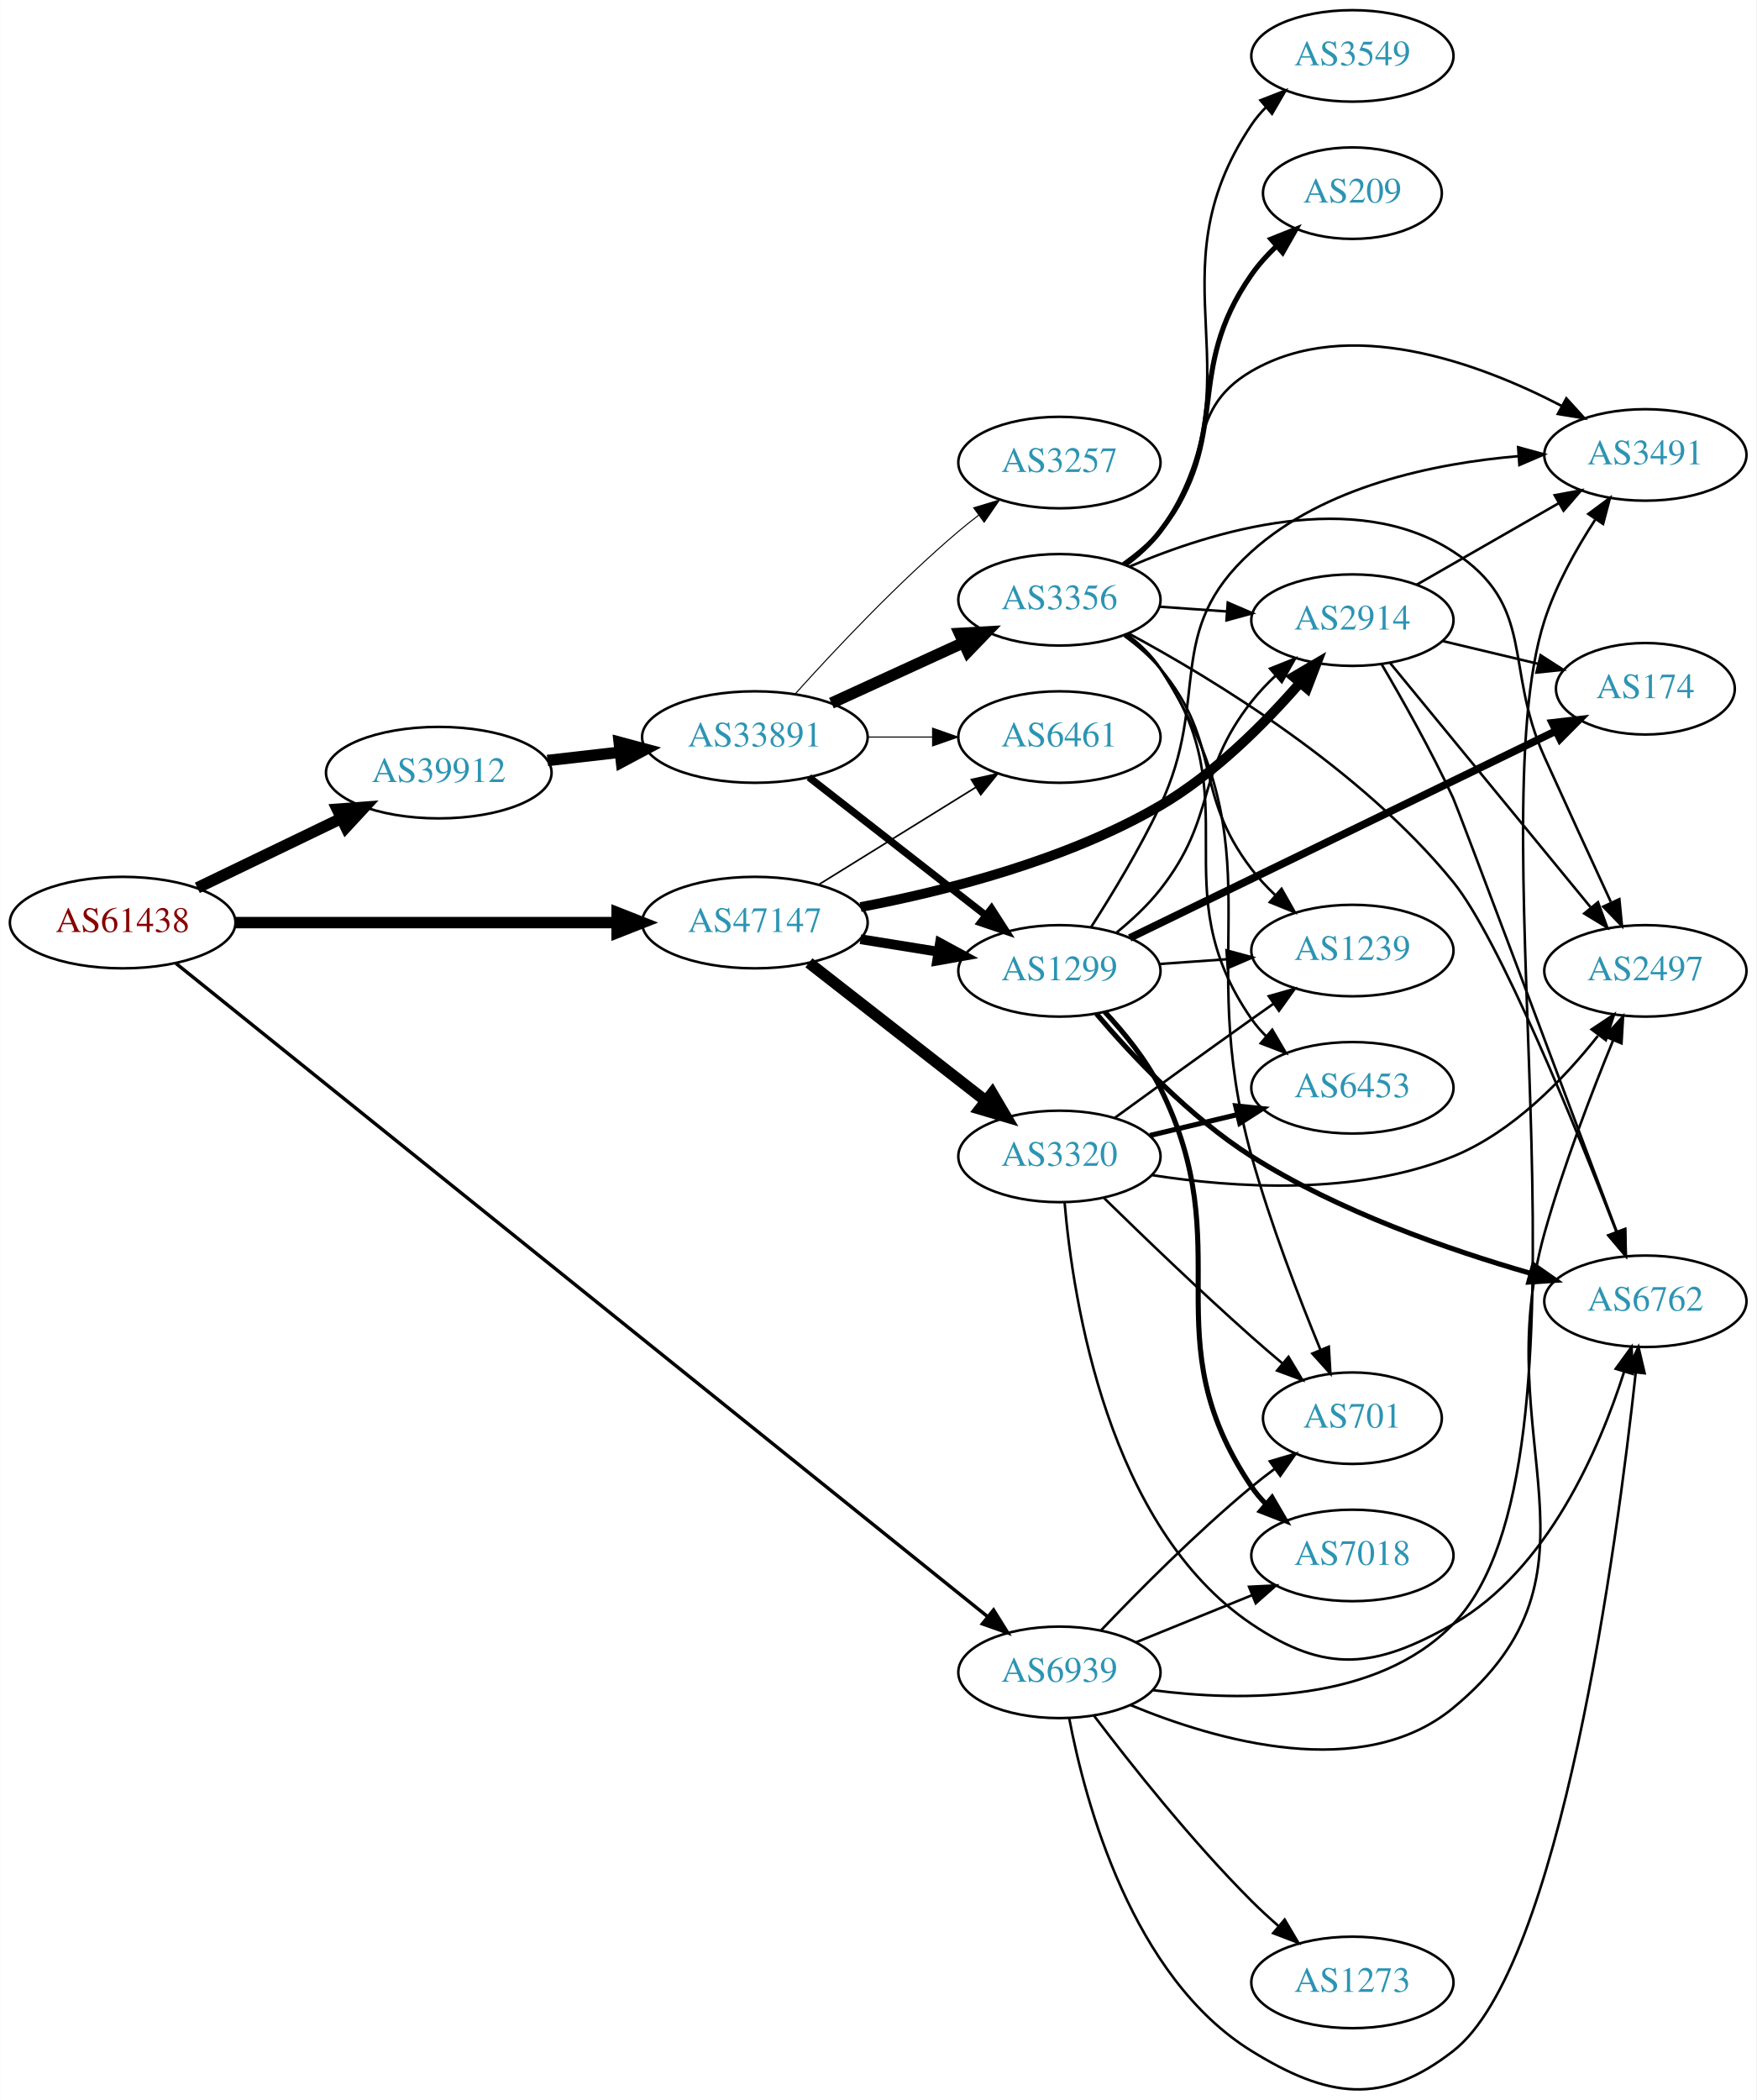
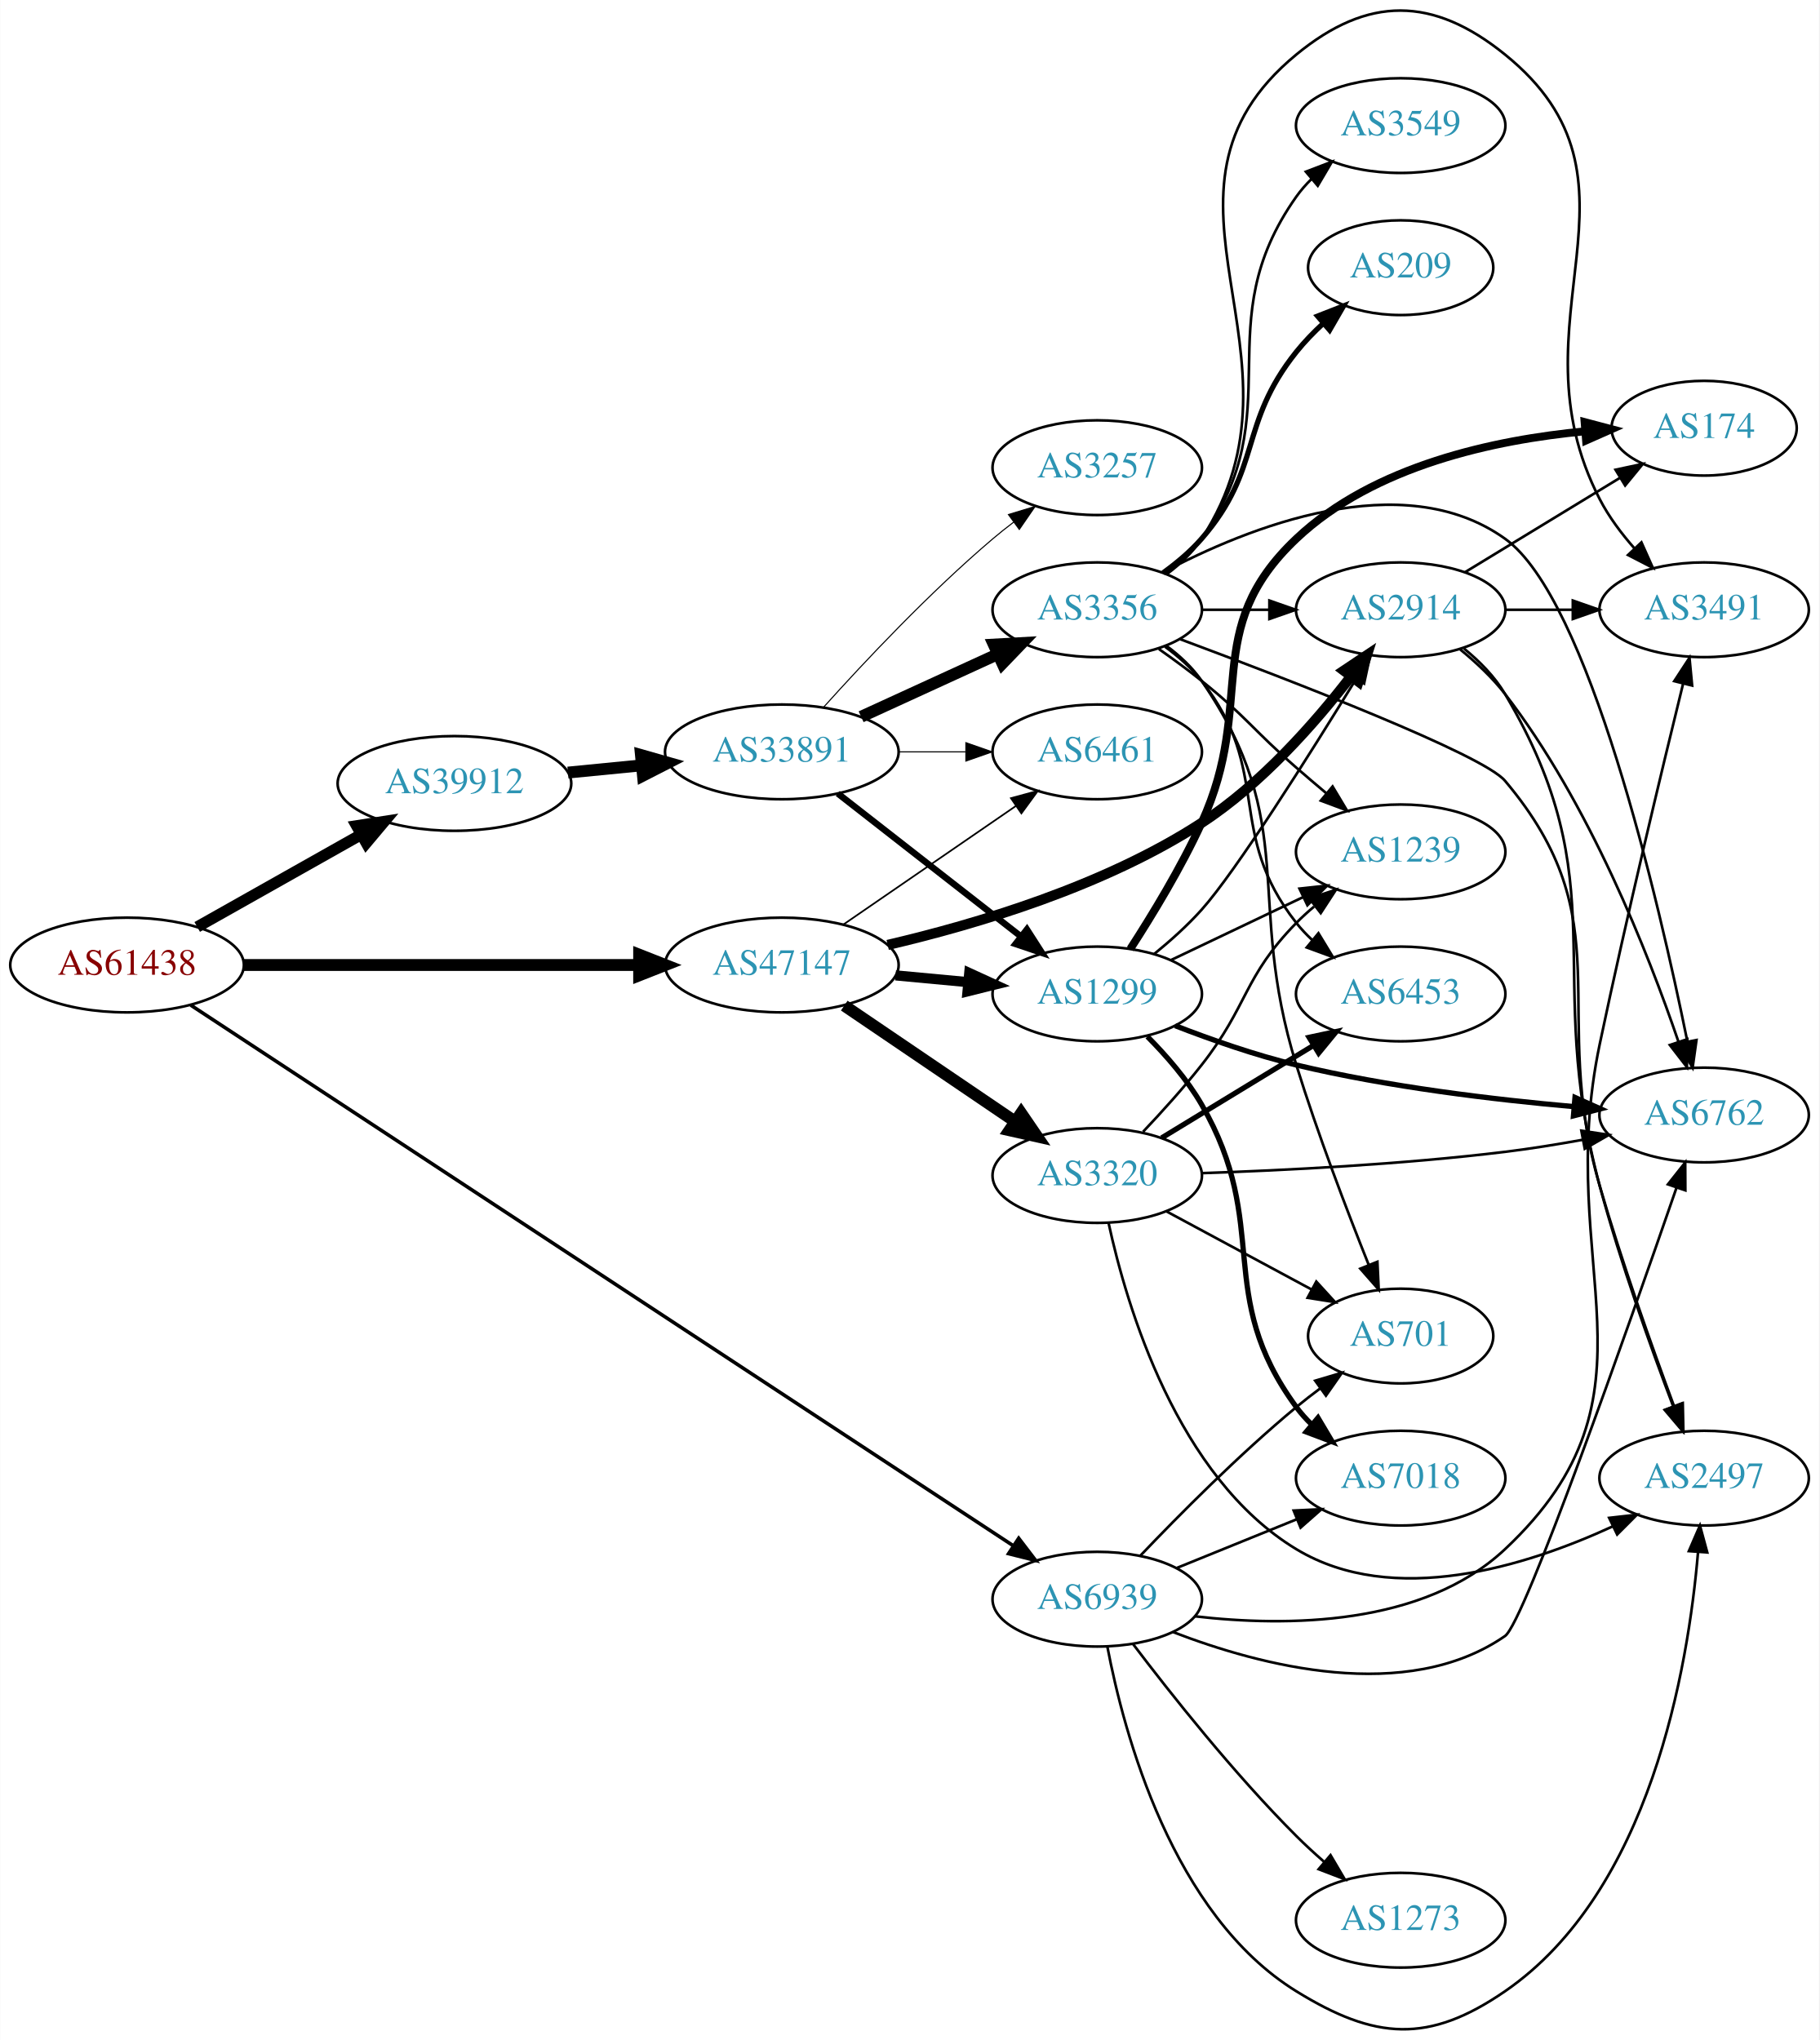
- <svg xmlns="http://www.w3.org/2000/svg" xmlns:xlink="http://www.w3.org/1999/xlink" width="691pt" height="826pt" viewBox="0.00 0.00 691.06 826.26">
-   <g id="graph0" class="graph" transform="scale(1 1) rotate(0) translate(4 822.257)">
-     <polygon fill="white" stroke="none" points="-4,4 -4,-822.257 687.055,-822.257 687.055,4 -4,4" />
+ <svg xmlns="http://www.w3.org/2000/svg" xmlns:xlink="http://www.w3.org/1999/xlink" width="691pt" height="775pt" viewBox="0.00 0.00 691.06 775.25">
+   <g id="graph0" class="graph" transform="scale(1 1) rotate(0) translate(4 771.253)">
+     <polygon fill="white" stroke="none" points="-4,4 -4,-771.253 687.055,-771.253 687.055,4 -4,4" />
    <g id="node1" class="node">
      <g id="a_node1">
        <a xlink:href="/asn/61438" xlink:title="AS61438 ~ ip-it consult GmbH [AT]">
-           <ellipse fill="#ffffff" stroke="black" cx="44.196" cy="-459.257" rx="44.393" ry="18" />
-           <text text-anchor="middle" x="44.196" y="-455.557" font-family="Times,serif" font-size="14.00" fill="#880000">AS61438</text>
+           <ellipse fill="#ffffff" stroke="black" cx="44.196" cy="-404.525" rx="44.393" ry="18" />
+           <text text-anchor="middle" x="44.196" y="-400.825" font-family="Times,serif" font-size="14.00" fill="#880000">AS61438</text>
        </a>
      </g>
    </g>
    <g id="node2" class="node">
      <g id="a_node2">
        <a xlink:href="/asn/39912" xlink:title="AS39912 ~ oja.at GmbH [AT]">
-           <ellipse fill="#ffffff" stroke="black" cx="168.588" cy="-518.257" rx="44.393" ry="18" />
-           <text text-anchor="middle" x="168.588" y="-514.557" font-family="Times,serif" font-size="14.00" fill="#2c94b3">AS39912</text>
+           <ellipse fill="#ffffff" stroke="black" cx="168.588" cy="-473.525" rx="44.393" ry="18" />
+           <text text-anchor="middle" x="168.588" y="-469.825" font-family="Times,serif" font-size="14.00" fill="#2c94b3">AS39912</text>
        </a>
      </g>
    </g>
    <g id="edge1" class="edge">
-       <path fill="none" stroke="black" stroke-width="4.5" d="M73.583,-472.941C90.421,-481.058 111.963,-491.443 130.177,-500.223" />
-       <polygon fill="black" stroke="black" stroke-width="4.5" points="128.637,-503.852 139.355,-504.647 132.057,-496.758 128.637,-503.852" />
+       <path fill="none" stroke="black" stroke-width="4.275" d="M70.853,-418.99C88.968,-429.202 113.44,-442.998 133.237,-454.159" />
+       <polygon fill="black" stroke="black" stroke-width="4.275" points="131.417,-457.427 141.965,-459.079 135.091,-450.91 131.417,-457.427" />
    </g>
    <g id="node3" class="node">
      <g id="a_node3">
        <a xlink:href="/asn/47147" xlink:title="AS47147 ~ ANEXIA Internetdienstleistungs GmbH [AT]">
-           <ellipse fill="#ffffff" stroke="black" cx="292.98" cy="-459.257" rx="44.393" ry="18" />
-           <text text-anchor="middle" x="292.98" y="-455.557" font-family="Times,serif" font-size="14.00" fill="#2c94b3">AS47147</text>
+           <ellipse fill="#ffffff" stroke="black" cx="292.98" cy="-404.525" rx="44.393" ry="18" />
+           <text text-anchor="middle" x="292.98" y="-400.825" font-family="Times,serif" font-size="14.00" fill="#2c94b3">AS47147</text>
        </a>
      </g>
    </g>
    <g id="edge2" class="edge">
-       <path fill="none" stroke="black" stroke-width="4.5" d="M88.465,-459.257C130.273,-459.257 193.702,-459.257 238.62,-459.257" />
-       <polygon fill="black" stroke="black" stroke-width="4.5" points="238.761,-463.195 248.761,-459.257 238.761,-455.32 238.761,-463.195" />
+       <path fill="none" stroke="black" stroke-width="4.5" d="M88.465,-404.525C130.273,-404.525 193.702,-404.525 238.62,-404.525" />
+       <polygon fill="black" stroke="black" stroke-width="4.5" points="238.761,-408.463 248.761,-404.525 238.761,-400.588 238.761,-408.463" />
    </g>
    <g id="node4" class="node">
      <g id="a_node4">
        <a xlink:href="/asn/6939" xlink:title="AS6939 ~ Hurricane Electric LLC [US]">
-           <ellipse fill="#ffffff" stroke="black" cx="412.823" cy="-164.257" rx="39.794" ry="18" />
-           <text text-anchor="middle" x="412.823" y="-160.557" font-family="Times,serif" font-size="14.00" fill="#2c94b3">AS6939</text>
+           <ellipse fill="#ffffff" stroke="black" cx="412.823" cy="-163.525" rx="39.794" ry="18" />
+           <text text-anchor="middle" x="412.823" y="-159.825" font-family="Times,serif" font-size="14.00" fill="#2c94b3">AS6939</text>
        </a>
      </g>
    </g>
    <g id="edge3" class="edge">
-       <path fill="none" stroke="black" stroke-width="1.35" d="M65.168,-443.187C126.768,-393.622 313.903,-243.047 384.487,-186.253" />
-       <polygon fill="black" stroke="black" stroke-width="1.35" points="386.904,-188.8 392.501,-179.805 382.516,-183.347 386.904,-188.8" />
+       <path fill="none" stroke="black" stroke-width="1.35" d="M68.408,-389.266C131.958,-347.492 308.818,-231.234 380.775,-183.934" />
+       <polygon fill="black" stroke="black" stroke-width="1.35" points="382.981,-186.673 389.414,-178.255 379.136,-180.823 382.981,-186.673" />
    </g>
    <g id="node5" class="node">
      <g id="a_node5">
        <a xlink:href="/asn/33891" xlink:title="AS33891 ~ CORE-BACKBONE GMBH GLOBAL NETWORK [DE]">
-           <ellipse fill="#ffffff" stroke="black" cx="292.98" cy="-532.257" rx="44.393" ry="18" />
-           <text text-anchor="middle" x="292.98" y="-528.557" font-family="Times,serif" font-size="14.00" fill="#2c94b3">AS33891</text>
+           <ellipse fill="#ffffff" stroke="black" cx="292.98" cy="-485.525" rx="44.393" ry="18" />
+           <text text-anchor="middle" x="292.98" y="-481.825" font-family="Times,serif" font-size="14.00" fill="#2c94b3">AS33891</text>
        </a>
      </g>
    </g>
    <g id="edge4" class="edge">
-       <path fill="none" stroke="black" stroke-width="4.5" d="M211.366,-523.036C220.52,-524.083 230.321,-525.204 239.824,-526.291" />
-       <polygon fill="black" stroke="black" stroke-width="4.5" points="239.592,-530.228 249.975,-527.452 240.487,-522.404 239.592,-530.228" />
-     </g>
-     <g id="node6" class="node">
-       <g id="a_node6">
+       <path fill="none" stroke="black" stroke-width="4.5" d="M211.709,-477.655C220.748,-478.541 230.403,-479.488 239.772,-480.406" />
+       <polygon fill="black" stroke="black" stroke-width="4.5" points="239.446,-484.33 249.782,-481.388 240.214,-476.493 239.446,-484.33" />
+     </g>
+     <g id="node7" class="node">
+       <g id="a_node7">
        <a xlink:href="/asn/1299" xlink:title="AS1299 ~ Telia Carrier [EU]">
-           <ellipse fill="#ffffff" stroke="black" cx="412.823" cy="-440.257" rx="39.794" ry="18" />
-           <text text-anchor="middle" x="412.823" y="-436.557" font-family="Times,serif" font-size="14.00" fill="#2c94b3">AS1299</text>
+           <ellipse fill="#ffffff" stroke="black" cx="412.823" cy="-393.525" rx="39.794" ry="18" />
+           <text text-anchor="middle" x="412.823" y="-389.825" font-family="Times,serif" font-size="14.00" fill="#2c94b3">AS1299</text>
        </a>
      </g>
    </g>
    <g id="edge26" class="edge">
-       <path fill="none" stroke="black" stroke-width="3.857" d="M334.535,-452.719C344.422,-451.124 355.075,-449.407 365.219,-447.771" />
-       <polygon fill="black" stroke="black" stroke-width="3.857" points="365.83,-451.218 375.145,-446.171 364.715,-444.307 365.83,-451.218" />
-     </g>
-     <g id="node8" class="node">
-       <g id="a_node8">
+       <path fill="none" stroke="black" stroke-width="3.857" d="M336.191,-400.585C345.116,-399.752 354.599,-398.866 363.723,-398.015" />
+       <polygon fill="black" stroke="black" stroke-width="3.857" points="364.192,-401.486 373.823,-397.072 363.541,-394.517 364.192,-401.486" />
+     </g>
+     <g id="node9" class="node">
+       <g id="a_node9">
        <a xlink:href="/asn/6461" xlink:title="AS6461 ~ Zayo Bandwidth [US]">
-           <ellipse fill="#ffffff" stroke="black" cx="412.823" cy="-532.257" rx="39.794" ry="18" />
-           <text text-anchor="middle" x="412.823" y="-528.557" font-family="Times,serif" font-size="14.00" fill="#2c94b3">AS6461</text>
-         </a>
-       </g>
-     </g>
-     <g id="edge27" class="edge">
-       <path fill="none" stroke="black" stroke-width="0.643" d="M318.112,-474.206C335.98,-485.275 360.499,-500.464 379.975,-512.528" />
-       <polygon fill="black" stroke="black" stroke-width="0.643" points="378.183,-515.535 388.527,-517.826 381.869,-509.584 378.183,-515.535" />
-     </g>
-     <g id="node12" class="node">
-       <g id="a_node12">
+           <ellipse fill="#ffffff" stroke="black" cx="412.823" cy="-485.525" rx="39.794" ry="18" />
+           <text text-anchor="middle" x="412.823" y="-481.825" font-family="Times,serif" font-size="14.00" fill="#2c94b3">AS6461</text>
+         </a>
+       </g>
+     </g>
+     <g id="edge25" class="edge">
+       <path fill="none" stroke="black" stroke-width="0.643" d="M316.423,-419.951C335.004,-432.723 361.565,-450.98 381.945,-464.988" />
+       <polygon fill="black" stroke="black" stroke-width="0.643" points="380.036,-467.923 390.259,-470.703 384.001,-462.154 380.036,-467.923" />
+     </g>
+     <g id="node15" class="node">
+       <g id="a_node15">
        <a xlink:href="/asn/2914" xlink:title="AS2914 ~ NTT America, Inc. [US]">
-           <ellipse fill="#ffffff" stroke="black" cx="528.116" cy="-578.257" rx="39.794" ry="18" />
-           <text text-anchor="middle" x="528.116" y="-574.557" font-family="Times,serif" font-size="14.00" fill="#2c94b3">AS2914</text>
-         </a>
-       </g>
-     </g>
-     <g id="edge24" class="edge">
-       <path fill="none" stroke="black" stroke-width="3.857" d="M334.576,-465.369C367.96,-471.684 415.601,-483.736 452.469,-505.257 473.799,-517.708 493.569,-537.584 507.397,-553.454" />
-       <polygon fill="black" stroke="black" stroke-width="3.857" points="504.931,-555.958 514.064,-561.328 510.273,-551.434 504.931,-555.958" />
+           <ellipse fill="#ffffff" stroke="black" cx="528.116" cy="-539.525" rx="39.794" ry="18" />
+           <text text-anchor="middle" x="528.116" y="-535.825" font-family="Times,serif" font-size="14.00" fill="#2c94b3">AS2914</text>
+         </a>
+       </g>
+     </g>
+     <g id="edge23" class="edge">
+       <path fill="none" stroke="black" stroke-width="3.857" d="M333.2,-412.158C366.836,-419.991 415.567,-434.49 452.469,-458.525 475.054,-473.234 495.396,-496.298 509.119,-514.059" />
+       <polygon fill="black" stroke="black" stroke-width="3.857" points="506.5,-516.4 515.305,-522.292 512.097,-512.195 506.5,-516.4" />
    </g>
    <g id="node21" class="node">
      <g id="a_node21">
        <a xlink:href="/asn/3320" xlink:title="AS3320 ~ DTAG [DE]">
-           <ellipse fill="#ffffff" stroke="black" cx="412.823" cy="-367.257" rx="39.794" ry="18" />
-           <text text-anchor="middle" x="412.823" y="-363.557" font-family="Times,serif" font-size="14.00" fill="#2c94b3">AS3320</text>
-         </a>
-       </g>
-     </g>
-     <g id="edge25" class="edge">
-       <path fill="none" stroke="black" stroke-width="4.5" d="M314.238,-443.442C333.41,-428.475 362.358,-405.875 383.75,-389.174" />
-       <polygon fill="black" stroke="black" stroke-width="4.5" points="386.37,-392.124 391.829,-382.866 381.524,-385.916 386.37,-392.124" />
-     </g>
-     <g id="node13" class="node">
-       <g id="a_node13">
+           <ellipse fill="#ffffff" stroke="black" cx="412.823" cy="-324.525" rx="39.794" ry="18" />
+           <text text-anchor="middle" x="412.823" y="-320.825" font-family="Times,serif" font-size="14.00" fill="#2c94b3">AS3320</text>
+         </a>
+       </g>
+     </g>
+     <g id="edge24" class="edge">
+       <path fill="none" stroke="black" stroke-width="4.5" d="M316.702,-389.1C335.112,-376.602 361.221,-358.877 381.429,-345.159" />
+       <polygon fill="black" stroke="black" stroke-width="4.5" points="383.906,-348.236 389.968,-339.361 379.483,-341.72 383.906,-348.236" />
+     </g>
+     <g id="node10" class="node">
+       <g id="a_node10">
+         <a xlink:href="/asn/3491" xlink:title="AS3491 ~ PCCW Global, Inc. [US]">
+           <ellipse fill="#ffffff" stroke="black" cx="643.409" cy="-539.525" rx="39.794" ry="18" />
+           <text text-anchor="middle" x="643.409" y="-535.825" font-family="Times,serif" font-size="14.00" fill="#2c94b3">AS3491</text>
+         </a>
+       </g>
+     </g>
+     <g id="edge37" class="edge">
+       <path fill="none" stroke="black" d="M449.936,-157.015C484.73,-152.981 536.555,-153.211 567.762,-182.525 631.043,-241.967 585.858,-289.571 603.762,-374.525 613.945,-422.843 627.387,-478.726 635.438,-511.487" />
+       <polygon fill="black" stroke="black" points="632.059,-512.401 637.852,-521.272 638.855,-510.725 632.059,-512.401" />
+     </g>
+     <g id="node11" class="node">
+       <g id="a_node11">
+         <a xlink:href="/asn/2497" xlink:title="AS2497 ~ Internet Initiative Japan Inc. [JP]">
+           <ellipse fill="#ffffff" stroke="black" cx="643.409" cy="-209.525" rx="39.794" ry="18" />
+           <text text-anchor="middle" x="643.409" y="-205.825" font-family="Times,serif" font-size="14.00" fill="#2c94b3">AS2497</text>
+         </a>
+       </g>
+     </g>
+     <g id="edge41" class="edge">
+       <path fill="none" stroke="black" d="M416.673,-145.459C422.944,-112.57 441.327,-43.635 488.469,-14.525 518.455,3.991 538.728,5.449 567.762,-14.525 622.943,-52.487 637.355,-137.229 641.104,-181.45" />
+       <polygon fill="black" stroke="black" points="637.619,-181.791 641.83,-191.513 644.601,-181.287 637.619,-181.791" />
+     </g>
+     <g id="node12" class="node">
+       <g id="a_node12">
+         <a xlink:href="/asn/701" xlink:title="AS701 ~ UUNET [US]">
+           <ellipse fill="#ffffff" stroke="black" cx="528.116" cy="-263.525" rx="35.194" ry="18" />
+           <text text-anchor="middle" x="528.116" y="-259.825" font-family="Times,serif" font-size="14.00" fill="#2c94b3">AS701</text>
+         </a>
+       </g>
+     </g>
+     <g id="edge39" class="edge">
+       <path fill="none" stroke="black" d="M429.128,-179.98C443.741,-195.321 466.697,-218.481 488.469,-236.525 491.349,-238.911 494.431,-241.305 497.552,-243.629" />
+       <polygon fill="black" stroke="black" points="495.632,-246.559 505.793,-249.561 499.722,-240.878 495.632,-246.559" />
+     </g>
+     <g id="node16" class="node">
+       <g id="a_node16">
        <a xlink:href="/asn/6762" xlink:title="AS6762 ~ TELECOM ITALIA SPARKLE S.p.A. [IT]">
-           <ellipse fill="#ffffff" stroke="black" cx="643.409" cy="-310.257" rx="39.794" ry="18" />
-           <text text-anchor="middle" x="643.409" y="-306.557" font-family="Times,serif" font-size="14.00" fill="#2c94b3">AS6762</text>
-         </a>
-       </g>
-     </g>
-     <g id="edge41" class="edge">
-       <path fill="none" stroke="black" d="M416.673,-146.192C422.944,-113.303 441.327,-44.367 488.469,-15.257 518.455,3.258 539.954,6.391 567.762,-15.257 610.114,-48.227 632.261,-214.701 639.596,-281.983" />
-       <polygon fill="black" stroke="black" points="636.151,-282.682 640.685,-292.257 643.112,-281.944 636.151,-282.682" />
-     </g>
-     <g id="node14" class="node">
-       <g id="a_node14">
-         <a xlink:href="/asn/7018" xlink:title="AS7018 ~ AT&amp;T Services, Inc. [US]">
-           <ellipse fill="#ffffff" stroke="black" cx="528.116" cy="-210.257" rx="39.794" ry="18" />
-           <text text-anchor="middle" x="528.116" y="-206.557" font-family="Times,serif" font-size="14.00" fill="#2c94b3">AS7018</text>
-         </a>
-       </g>
-     </g>
-     <g id="edge39" class="edge">
-       <path fill="none" stroke="black" d="M442.999,-176.103C456.874,-181.737 473.652,-188.549 488.561,-194.603" />
-       <polygon fill="black" stroke="black" points="487.457,-197.932 498.039,-198.451 490.09,-191.446 487.457,-197.932" />
-     </g>
-     <g id="node15" class="node">
-       <g id="a_node15">
-         <a xlink:href="/asn/3491" xlink:title="AS3491 ~ PCCW Global, Inc. [US]">
-           <ellipse fill="#ffffff" stroke="black" cx="643.409" cy="-643.257" rx="39.794" ry="18" />
-           <text text-anchor="middle" x="643.409" y="-639.557" font-family="Times,serif" font-size="14.00" fill="#2c94b3">AS3491</text>
-         </a>
-       </g>
-     </g>
-     <g id="edge40" class="edge">
-       <path fill="none" stroke="black" d="M449.554,-157.256C484.819,-152.626 537.693,-152.212 567.762,-183.257 629.085,-246.569 576.568,-494.416 603.762,-578.257 608.269,-592.151 616.158,-606.246 623.638,-617.742" />
-       <polygon fill="black" stroke="black" points="620.967,-620.04 629.477,-626.351 626.761,-616.111 620.967,-620.04" />
-     </g>
-     <g id="node18" class="node">
-       <g id="a_node18">
-         <a xlink:href="/asn/2497" xlink:title="AS2497 ~ Internet Initiative Japan Inc. [JP]">
-           <ellipse fill="#ffffff" stroke="black" cx="643.409" cy="-440.257" rx="39.794" ry="18" />
-           <text text-anchor="middle" x="643.409" y="-436.557" font-family="Times,serif" font-size="14.00" fill="#2c94b3">AS2497</text>
+           <ellipse fill="#ffffff" stroke="black" cx="643.409" cy="-347.525" rx="39.794" ry="18" />
+           <text text-anchor="middle" x="643.409" y="-343.825" font-family="Times,serif" font-size="14.00" fill="#2c94b3">AS6762</text>
        </a>
      </g>
    </g>
    <g id="edge38" class="edge">
-       <path fill="none" stroke="black" d="M440.879,-151.352C474.583,-137.384 532.069,-120.78 567.762,-150.257 633.022,-204.152 580.814,-255.79 603.762,-337.257 611.15,-363.483 622.305,-392.464 630.734,-412.987" />
-       <polygon fill="black" stroke="black" points="627.551,-414.446 634.625,-422.332 634.013,-411.755 627.551,-414.446" />
+       <path fill="none" stroke="black" d="M441.566,-151.06C474.67,-138.262 530.243,-123.572 567.762,-149.525 575.124,-154.617 614.557,-266.762 632.95,-319.972" />
+       <polygon fill="black" stroke="black" points="629.661,-321.169 636.23,-329.481 636.278,-318.887 629.661,-321.169" />
    </g>
    <g id="node19" class="node">
      <g id="a_node19">
-         <a xlink:href="/asn/701" xlink:title="AS701 ~ UUNET [US]">
-           <ellipse fill="#ffffff" stroke="black" cx="528.116" cy="-264.257" rx="35.194" ry="18" />
-           <text text-anchor="middle" x="528.116" y="-260.557" font-family="Times,serif" font-size="14.00" fill="#2c94b3">AS701</text>
-         </a>
-       </g>
-     </g>
-     <g id="edge37" class="edge">
-       <path fill="none" stroke="black" d="M429.128,-180.712C443.741,-196.053 466.697,-219.213 488.469,-237.257 491.349,-239.643 494.431,-242.038 497.552,-244.361" />
-       <polygon fill="black" stroke="black" points="495.632,-247.292 505.793,-250.293 499.722,-241.61 495.632,-247.292" />
+         <a xlink:href="/asn/7018" xlink:title="AS7018 ~ AT&amp;T Services, Inc. [US]">
+           <ellipse fill="#ffffff" stroke="black" cx="528.116" cy="-209.525" rx="39.794" ry="18" />
+           <text text-anchor="middle" x="528.116" y="-205.825" font-family="Times,serif" font-size="14.00" fill="#2c94b3">AS7018</text>
+         </a>
+       </g>
+     </g>
+     <g id="edge40" class="edge">
+       <path fill="none" stroke="black" d="M442.999,-175.371C456.874,-181.005 473.652,-187.817 488.561,-193.87" />
+       <polygon fill="black" stroke="black" points="487.457,-197.2 498.039,-197.719 490.09,-190.714 487.457,-197.2" />
    </g>
    <g id="node22" class="node">
      <g id="a_node22">
        <a xlink:href="/asn/1273" xlink:title="AS1273 ~ Vodafone Group PLC [EU]">
-           <ellipse fill="#ffffff" stroke="black" cx="528.116" cy="-42.257" rx="39.794" ry="18" />
-           <text text-anchor="middle" x="528.116" y="-38.557" font-family="Times,serif" font-size="14.00" fill="#2c94b3">AS1273</text>
-         </a>
-       </g>
-     </g>
-     <g id="edge42" class="edge">
-       <path fill="none" stroke="black" d="M426.432,-147.2C440.615,-128.476 464.775,-97.932 488.469,-74.257 491.747,-70.983 495.331,-67.687 498.952,-64.521" />
-       <polygon fill="black" stroke="black" points="501.459,-66.985 506.835,-57.855 496.94,-61.639 501.459,-66.985" />
+           <ellipse fill="#ffffff" stroke="black" cx="528.116" cy="-41.525" rx="39.794" ry="18" />
+           <text text-anchor="middle" x="528.116" y="-37.825" font-family="Times,serif" font-size="14.00" fill="#2c94b3">AS1273</text>
+         </a>
+       </g>
+     </g>
+     <g id="edge36" class="edge">
+       <path fill="none" stroke="black" d="M426.432,-146.468C440.615,-127.744 464.775,-97.2 488.469,-73.525 491.747,-70.25 495.331,-66.955 498.952,-63.789" />
+       <polygon fill="black" stroke="black" points="501.459,-66.252 506.835,-57.123 496.94,-60.907 501.459,-66.252" />
+     </g>
+     <g id="node6" class="node">
+       <g id="a_node6">
+         <a xlink:href="/asn/3356" xlink:title="AS3356 ~ Level 3 Parent, LLC [US]">
+           <ellipse fill="#ffffff" stroke="black" cx="412.823" cy="-539.525" rx="39.794" ry="18" />
+           <text text-anchor="middle" x="412.823" y="-535.825" font-family="Times,serif" font-size="14.00" fill="#2c94b3">AS3356</text>
+         </a>
+       </g>
    </g>
    <g id="edge5" class="edge">
-       <path fill="none" stroke="black" stroke-width="2.864" d="M314.238,-516.442C333.41,-501.475 362.358,-478.875 383.75,-462.174" />
-       <polygon fill="black" stroke="black" stroke-width="2.864" points="386.101,-464.779 391.829,-455.866 381.793,-459.261 386.101,-464.779" />
-     </g>
-     <g id="node7" class="node">
-       <g id="a_node7">
-         <a xlink:href="/asn/3356" xlink:title="AS3356 ~ Level 3 Parent, LLC [US]">
-           <ellipse fill="#ffffff" stroke="black" cx="412.823" cy="-586.257" rx="39.794" ry="18" />
-           <text text-anchor="middle" x="412.823" y="-582.557" font-family="Times,serif" font-size="14.00" fill="#2c94b3">AS3356</text>
-         </a>
-       </g>
+       <path fill="none" stroke="black" stroke-width="4.5" d="M323.11,-498.873C338.721,-506.027 358.119,-514.916 374.791,-522.555" />
+       <polygon fill="black" stroke="black" stroke-width="4.5" points="373.512,-526.3 384.243,-526.887 376.792,-519.141 373.512,-526.3" />
    </g>
    <g id="edge6" class="edge">
-       <path fill="none" stroke="black" stroke-width="4.5" d="M323.11,-545.606C338.721,-552.759 358.119,-561.648 374.791,-569.288" />
-       <polygon fill="black" stroke="black" stroke-width="4.5" points="373.512,-573.033 384.243,-573.619 376.792,-565.874 373.512,-573.033" />
+       <path fill="none" stroke="black" stroke-width="2.455" d="M314.238,-469.71C333.41,-454.742 362.358,-432.142 383.75,-415.441" />
+       <polygon fill="black" stroke="black" stroke-width="2.455" points="386.101,-418.047 391.829,-409.134 381.793,-412.529 386.101,-418.047" />
+     </g>
+     <g id="node8" class="node">
+       <g id="a_node8">
+         <a xlink:href="/asn/3257" xlink:title="AS3257 ~ GTT [DE]">
+           <ellipse fill="#ffffff" stroke="black" cx="412.823" cy="-593.525" rx="39.794" ry="18" />
+           <text text-anchor="middle" x="412.823" y="-589.825" font-family="Times,serif" font-size="14.00" fill="#2c94b3">AS3257</text>
+         </a>
+       </g>
    </g>
    <g id="edge7" class="edge">
-       <path fill="none" stroke="black" stroke-width="0.409" d="M337.191,-532.257C345.504,-532.257 354.267,-532.257 362.749,-532.257" />
-       <polygon fill="black" stroke="black" stroke-width="0.409" points="362.908,-535.757 372.908,-532.257 362.908,-528.757 362.908,-535.757" />
-     </g>
-     <g id="node9" class="node">
-       <g id="a_node9">
-         <a xlink:href="/asn/3257" xlink:title="AS3257 ~ GTT [DE]">
-           <ellipse fill="#ffffff" stroke="black" cx="412.823" cy="-640.257" rx="39.794" ry="18" />
-           <text text-anchor="middle" x="412.823" y="-636.557" font-family="Times,serif" font-size="14.00" fill="#2c94b3">AS3257</text>
-         </a>
-       </g>
+       <path fill="none" stroke="black" stroke-width="0.409" d="M308.913,-502.569C324.239,-519.622 349.175,-546.175 373.176,-566.525 375.674,-568.642 378.334,-570.757 381.045,-572.818" />
+       <polygon fill="black" stroke="black" stroke-width="0.409" points="379.082,-575.718 389.222,-578.791 383.212,-570.066 379.082,-575.718" />
    </g>
    <g id="edge8" class="edge">
-       <path fill="none" stroke="black" stroke-width="0.409" d="M308.913,-549.301C324.239,-566.354 349.175,-592.908 373.176,-613.257 375.674,-615.374 378.334,-617.489 381.045,-619.551" />
-       <polygon fill="black" stroke="black" stroke-width="0.409" points="379.082,-622.451 389.222,-625.524 383.212,-616.798 379.082,-622.451" />
-     </g>
-     <g id="node10" class="node">
-       <g id="a_node10">
-         <a xlink:href="/asn/1239" xlink:title="AS1239 ~ Sprint [US]">
-           <ellipse fill="#ffffff" stroke="black" cx="528.116" cy="-448.257" rx="39.794" ry="18" />
-           <text text-anchor="middle" x="528.116" y="-444.557" font-family="Times,serif" font-size="14.00" fill="#2c94b3">AS1239</text>
-         </a>
-       </g>
+       <path fill="none" stroke="black" stroke-width="0.409" d="M337.191,-485.525C345.504,-485.525 354.267,-485.525 362.749,-485.525" />
+       <polygon fill="black" stroke="black" stroke-width="0.409" points="362.908,-489.025 372.908,-485.525 362.908,-482.025 362.908,-489.025" />
    </g>
    <g id="edge9" class="edge">
-       <path fill="none" stroke="black" d="M452.179,-442.966C460.668,-443.565 469.772,-444.208 478.606,-444.832" />
-       <polygon fill="black" stroke="black" points="478.578,-448.338 488.8,-445.552 479.071,-441.356 478.578,-448.338" />
-     </g>
-     <g id="node11" class="node">
-       <g id="a_node11">
-         <a xlink:href="/asn/174" xlink:title="AS174 ~ Cogent Communications [US]">
-           <ellipse fill="#ffffff" stroke="black" cx="643.409" cy="-551.257" rx="35.194" ry="18" />
-           <text text-anchor="middle" x="643.409" y="-547.557" font-family="Times,serif" font-size="14.00" fill="#2c94b3">AS174</text>
-         </a>
-       </g>
+       <path fill="none" stroke="black" d="M439.24,-553.067C444.291,-556.815 449.076,-561.312 452.469,-566.525 497.933,-636.358 424.139,-697.561 488.469,-750.525 515.676,-772.924 540.37,-772.697 567.762,-750.525 627.455,-702.209 568.514,-649.754 603.762,-581.525 607.202,-574.867 611.982,-568.478 617.01,-562.779" />
+       <polygon fill="black" stroke="black" points="619.589,-565.146 623.918,-555.476 614.504,-560.336 619.589,-565.146" />
    </g>
    <g id="edge10" class="edge">
-       <path fill="none" stroke="black" stroke-width="3" d="M440.492,-453.208C482.053,-473.389 562.247,-512.331 608.073,-534.584" />
-       <polygon fill="black" stroke="black" stroke-width="3" points="606.78,-537.847 617.304,-539.067 609.838,-531.55 606.78,-537.847" />
+       <path fill="none" stroke="black" d="M444.245,-528.379C486.661,-512.586 559.348,-484.506 567.762,-474.525 613.069,-420.785 584.179,-388.032 603.762,-320.525 612.143,-291.634 623.688,-259.208 631.973,-236.899" />
+       <polygon fill="black" stroke="black" points="635.297,-238.002 635.527,-227.409 628.742,-235.546 635.297,-238.002" />
    </g>
    <g id="edge11" class="edge">
-       <path fill="none" stroke="black" d="M435.388,-455.397C441.411,-460.308 447.626,-466.093 452.469,-472.257 475.066,-501.016 465.872,-517.499 488.469,-546.257 491.27,-549.821 494.528,-553.258 497.943,-556.473" />
-       <polygon fill="black" stroke="black" points="495.717,-559.175 505.551,-563.118 500.321,-553.903 495.717,-559.175" />
+       <path fill="none" stroke="black" d="M439.054,-525.858C444.114,-522.117 448.95,-517.654 452.469,-512.525 490.281,-457.417 468.697,-430.365 488.469,-366.525 496.579,-340.342 507.742,-311.145 515.986,-290.542" />
+       <polygon fill="black" stroke="black" points="519.272,-291.752 519.772,-281.169 512.781,-289.13 519.272,-291.752" />
+     </g>
+     <g id="node13" class="node">
+       <g id="a_node13">
+         <a xlink:href="/asn/3549" xlink:title="AS3549 ~ Level 3 Parent, LLC [US]">
+           <ellipse fill="#ffffff" stroke="black" cx="528.116" cy="-723.525" rx="39.794" ry="18" />
+           <text text-anchor="middle" x="528.116" y="-719.825" font-family="Times,serif" font-size="14.00" fill="#2c94b3">AS3549</text>
+         </a>
+       </g>
    </g>
    <g id="edge12" class="edge">
-       <path fill="none" stroke="black" stroke-width="2" d="M427.364,-423.398C441.221,-407.101 464.119,-382.675 488.469,-367.257 522.581,-345.66 566.081,-330.51 598.132,-321.286" />
-       <polygon fill="black" stroke="black" stroke-width="2" points="599.42,-324.56 608.11,-318.499 597.537,-317.819 599.42,-324.56" />
+       <path fill="none" stroke="black" d="M438.946,-553.267C444.012,-557.003 448.878,-561.446 452.469,-566.525 487.087,-615.473 453.852,-647.577 488.469,-696.525 490.153,-698.906 492.117,-701.146 494.249,-703.24" />
+       <polygon fill="black" stroke="black" points="492.095,-706.002 501.993,-709.783 496.613,-700.656 492.095,-706.002" />
+     </g>
+     <g id="node14" class="node">
+       <g id="a_node14">
+         <a xlink:href="/asn/209" xlink:title="AS209 ~ CenturyLink Communications, LLC [US]">
+           <ellipse fill="#ffffff" stroke="black" cx="528.116" cy="-669.525" rx="35.194" ry="18" />
+           <text text-anchor="middle" x="528.116" y="-665.825" font-family="Times,serif" font-size="14.00" fill="#2c94b3">AS209</text>
+         </a>
+       </g>
    </g>
    <g id="edge13" class="edge">
-       <path fill="none" stroke="black" stroke-width="2" d="M430.623,-424.172C438.343,-415.909 446.982,-405.274 452.469,-394.257 484.384,-330.176 448.451,-296.616 488.469,-237.257 490.099,-234.84 492.024,-232.572 494.13,-230.459" />
-       <polygon fill="black" stroke="black" stroke-width="2" points="496.497,-233.041 501.823,-223.882 491.948,-227.72 496.497,-233.041" />
+       <path fill="none" stroke="black" stroke-width="2" d="M437.821,-553.542C443.06,-557.316 448.283,-561.705 452.469,-566.525 475.669,-593.237 466.382,-609.886 488.469,-637.525 491.505,-641.323 495.053,-644.986 498.747,-648.392" />
+       <polygon fill="black" stroke="black" stroke-width="2" points="496.551,-651.12 506.416,-654.984 501.114,-645.811 496.551,-651.12" />
    </g>
    <g id="edge14" class="edge">
-       <path fill="none" stroke="black" d="M425.255,-457.417C433.492,-470.243 444.512,-488.398 452.469,-505.257 472.631,-547.975 453.384,-573.629 488.469,-605.257 517.005,-630.981 560.179,-639.951 593.55,-642.789" />
-       <polygon fill="black" stroke="black" points="593.346,-646.284 603.564,-643.485 593.831,-639.3 593.346,-646.284" />
-     </g>
-     <g id="edge20" class="edge">
-       <path fill="none" stroke="black" d="M438.371,-572.073C443.466,-568.359 448.489,-564.038 452.469,-559.257 477.157,-529.604 465.014,-510.895 488.469,-480.257 491.225,-476.658 494.456,-473.201 497.857,-469.975" />
-       <polygon fill="black" stroke="black" points="500.237,-472.543 505.452,-463.321 495.624,-467.278 500.237,-472.543" />
-     </g>
-     <g id="edge16" class="edge">
-       <path fill="none" stroke="black" d="M452.179,-583.549C460.668,-582.949 469.772,-582.306 478.606,-581.683" />
-       <polygon fill="black" stroke="black" points="479.071,-585.159 488.8,-580.963 478.578,-578.176 479.071,-585.159" />
-     </g>
-     <g id="edge21" class="edge">
-       <path fill="none" stroke="black" d="M439.95,-573.075C473.467,-555.025 531.58,-519.728 567.762,-475.257 585.911,-452.952 616.234,-378.282 632.069,-337.467" />
-       <polygon fill="black" stroke="black" points="635.345,-338.7 635.675,-328.11 628.813,-336.182 635.345,-338.7" />
+       <path fill="none" stroke="black" d="M452.495,-539.525C460.698,-539.525 469.462,-539.525 477.994,-539.525" />
+       <polygon fill="black" stroke="black" points="478.233,-543.025 488.233,-539.525 478.233,-536.025 478.233,-543.025" />
    </g>
    <g id="edge15" class="edge">
-       <path fill="none" stroke="black" d="M437.649,-600.428C442.895,-604.195 448.164,-608.543 452.469,-613.257 474.216,-637.071 460.577,-660.071 488.469,-676.257 526.554,-698.358 577.666,-679.575 610.329,-662.612" />
-       <polygon fill="black" stroke="black" points="612.305,-665.522 619.432,-657.683 608.972,-659.367 612.305,-665.522" />
-     </g>
-     <g id="node16" class="node">
-       <g id="a_node16">
-         <a xlink:href="/asn/3549" xlink:title="AS3549 ~ Level 3 Parent, LLC [US]">
-           <ellipse fill="#ffffff" stroke="black" cx="528.116" cy="-800.257" rx="39.794" ry="18" />
-           <text text-anchor="middle" x="528.116" y="-796.557" font-family="Times,serif" font-size="14.00" fill="#2c94b3">AS3549</text>
-         </a>
-       </g>
-     </g>
-     <g id="edge17" class="edge">
-       <path fill="none" stroke="black" d="M439.132,-599.871C444.188,-603.615 449.003,-608.092 452.469,-613.257 493.092,-673.777 447.847,-712.738 488.469,-773.257 490.094,-775.678 492.016,-777.948 494.119,-780.063" />
-       <polygon fill="black" stroke="black" points="491.934,-782.799 501.807,-786.643 496.486,-777.482 491.934,-782.799" />
+       <path fill="none" stroke="black" d="M437.596,-553.637C470.068,-570.868 528.707,-594.475 567.762,-566.525 599.535,-543.787 626.123,-429.149 637.06,-375.407" />
+       <polygon fill="black" stroke="black" points="640.509,-376.008 639.036,-365.516 633.645,-374.637 640.509,-376.008" />
    </g>
    <g id="node17" class="node">
      <g id="a_node17">
-         <a xlink:href="/asn/209" xlink:title="AS209 ~ CenturyLink Communications, LLC [US]">
-           <ellipse fill="#ffffff" stroke="black" cx="528.116" cy="-746.257" rx="35.194" ry="18" />
-           <text text-anchor="middle" x="528.116" y="-742.557" font-family="Times,serif" font-size="14.00" fill="#2c94b3">AS209</text>
-         </a>
-       </g>
+         <a xlink:href="/asn/1239" xlink:title="AS1239 ~ Sprint [US]">
+           <ellipse fill="#ffffff" stroke="black" cx="528.116" cy="-447.525" rx="39.794" ry="18" />
+           <text text-anchor="middle" x="528.116" y="-443.825" font-family="Times,serif" font-size="14.00" fill="#2c94b3">AS1239</text>
+         </a>
+       </g>
+     </g>
+     <g id="edge16" class="edge">
+       <path fill="none" stroke="black" d="M436.263,-524.595C441.671,-520.794 447.361,-516.621 452.469,-512.525 469.403,-498.947 472.105,-493.784 488.469,-479.525 492.135,-476.331 496.039,-473.009 499.904,-469.766" />
+       <polygon fill="black" stroke="black" points="502.242,-472.373 507.691,-463.287 497.765,-466.992 502.242,-472.373" />
+     </g>
+     <g id="node18" class="node">
+       <g id="a_node18">
+         <a xlink:href="/asn/6453" xlink:title="AS6453 ~ TATA COMMUNICATIONS (AMERICA) INC [US]">
+           <ellipse fill="#ffffff" stroke="black" cx="528.116" cy="-393.525" rx="39.794" ry="18" />
+           <text text-anchor="middle" x="528.116" y="-389.825" font-family="Times,serif" font-size="14.00" fill="#2c94b3">AS6453</text>
+         </a>
+       </g>
+     </g>
+     <g id="edge17" class="edge">
+       <path fill="none" stroke="black" d="M438.566,-525.5C443.652,-521.777 448.621,-517.412 452.469,-512.525 479.632,-478.027 461.307,-455.023 488.469,-420.525 490.273,-418.234 492.323,-416.058 494.516,-414.009" />
+       <polygon fill="black" stroke="black" points="496.871,-416.604 502.373,-407.55 492.425,-411.197 496.871,-416.604" />
+     </g>
+     <g id="edge19" class="edge">
+       <path fill="none" stroke="black" d="M434.507,-408.741C440.635,-413.737 447.128,-419.55 452.469,-425.525 465.63,-440.246 493.367,-484.243 511.075,-513.075" />
+       <polygon fill="black" stroke="black" points="508.237,-515.143 516.441,-521.847 514.209,-511.49 508.237,-515.143" />
    </g>
    <g id="edge18" class="edge">
-       <path fill="none" stroke="black" stroke-width="2" d="M438.678,-600.196C443.758,-603.923 448.697,-608.312 452.469,-613.257 481.374,-651.146 461.138,-675.219 488.469,-714.257 491.258,-718.24 494.667,-722.007 498.294,-725.463" />
-       <polygon fill="black" stroke="black" stroke-width="2" points="496.074,-728.17 505.916,-732.091 500.667,-722.888 496.074,-728.17" />
-     </g>
-     <g id="edge19" class="edge">
-       <path fill="none" stroke="black" d="M440.41,-599.326C473.112,-613.343 529.039,-630.423 567.762,-605.257 600.795,-583.79 587.529,-560.153 603.762,-524.257 612.363,-505.24 622.195,-483.873 629.791,-467.448" />
-       <polygon fill="black" stroke="black" points="633.174,-468.47 634.199,-457.925 626.822,-465.529 633.174,-468.47" />
+       <path fill="none" stroke="black" stroke-width="2" d="M442.43,-381.471C456.138,-376.139 472.922,-370.246 488.469,-366.525 523.292,-358.19 563.471,-353.388 594.047,-350.697" />
+       <polygon fill="black" stroke="black" stroke-width="2" points="594.353,-354.183 604.027,-349.863 593.77,-347.208 594.353,-354.183" />
    </g>
    <g id="edge22" class="edge">
-       <path fill="none" stroke="black" d="M439.27,-572.735C444.32,-568.986 449.096,-564.484 452.469,-559.257 499.552,-486.312 465.132,-450.882 488.469,-367.257 495.837,-340.856 507.09,-311.685 515.556,-291.148" />
-       <polygon fill="black" stroke="black" points="518.832,-292.385 519.459,-281.809 512.374,-289.686 518.832,-292.385" />
+       <path fill="none" stroke="black" d="M440.959,-406.459C455.953,-413.606 474.774,-422.577 490.998,-430.309" />
+       <polygon fill="black" stroke="black" points="489.668,-433.553 500.201,-434.696 492.68,-427.234 489.668,-433.553" />
+     </g>
+     <g id="edge20" class="edge">
+       <path fill="none" stroke="black" stroke-width="2" d="M431.877,-377.335C439.118,-370.046 447.019,-360.964 452.469,-351.525 479.248,-305.144 456.822,-279.731 488.469,-236.525 490.192,-234.173 492.184,-231.952 494.337,-229.872" />
+       <polygon fill="black" stroke="black" stroke-width="2" points="496.698,-232.46 502.117,-223.356 492.203,-227.094 496.698,-232.46" />
    </g>
    <g id="node20" class="node">
      <g id="a_node20">
-         <a xlink:href="/asn/6453" xlink:title="AS6453 ~ TATA COMMUNICATIONS (AMERICA) INC [US]">
-           <ellipse fill="#ffffff" stroke="black" cx="528.116" cy="-394.257" rx="39.794" ry="18" />
-           <text text-anchor="middle" x="528.116" y="-390.557" font-family="Times,serif" font-size="14.00" fill="#2c94b3">AS6453</text>
-         </a>
-       </g>
-     </g>
-     <g id="edge23" class="edge">
-       <path fill="none" stroke="black" d="M439.003,-572.555C444.066,-568.816 448.916,-564.363 452.469,-559.257 488.682,-507.234 452.257,-473.281 488.469,-421.257 490.135,-418.864 492.086,-416.614 494.21,-414.514" />
-       <polygon fill="black" stroke="black" points="496.575,-417.097 501.936,-407.959 492.046,-411.759 496.575,-417.097" />
+         <a xlink:href="/asn/174" xlink:title="AS174 ~ Cogent Communications [US]">
+           <ellipse fill="#ffffff" stroke="black" cx="643.409" cy="-608.525" rx="35.194" ry="18" />
+           <text text-anchor="middle" x="643.409" y="-604.825" font-family="Times,serif" font-size="14.00" fill="#2c94b3">AS174</text>
+         </a>
+       </g>
+     </g>
+     <g id="edge21" class="edge">
+       <path fill="none" stroke="black" stroke-width="3" d="M425.374,-410.629C433.671,-423.427 444.713,-441.572 452.469,-458.525 473.519,-504.535 451.715,-531.752 488.469,-566.525 517.922,-594.39 564.014,-604.121 598.093,-607.345" />
+       <polygon fill="black" stroke="black" stroke-width="3" points="598.006,-610.85 608.252,-608.15 598.559,-603.871 598.006,-610.85" />
+     </g>
+     <g id="edge29" class="edge">
+       <path fill="none" stroke="black" d="M567.788,-539.525C575.991,-539.525 584.755,-539.525 593.287,-539.525" />
+       <polygon fill="black" stroke="black" points="593.526,-543.025 603.526,-539.525 593.526,-536.025 593.526,-543.025" />
+     </g>
+     <g id="edge27" class="edge">
+       <path fill="none" stroke="black" d="M552.155,-524.791C558.069,-519.963 563.856,-514.121 567.762,-507.525 610.892,-434.701 581.79,-402.26 603.762,-320.525 611.572,-291.474 623.203,-259.072 631.664,-236.812" />
+       <polygon fill="black" stroke="black" points="634.982,-237.937 635.304,-227.347 628.448,-235.425 634.982,-237.937" />
+     </g>
+     <g id="edge28" class="edge">
+       <path fill="none" stroke="black" d="M550.745,-524.435C556.769,-519.525 562.969,-513.729 567.762,-507.525 599.693,-466.2 622.185,-409.013 633.659,-375.38" />
+       <polygon fill="black" stroke="black" points="637.03,-376.336 636.864,-365.743 630.387,-374.127 637.03,-376.336" />
    </g>
    <g id="edge30" class="edge">
-       <path fill="none" stroke="black" d="M563.723,-570.01C575.518,-567.199 588.822,-564.028 601.09,-561.104" />
-       <polygon fill="black" stroke="black" points="602.179,-564.443 611.095,-558.72 600.556,-557.634 602.179,-564.443" />
-     </g>
-     <g id="edge29" class="edge">
-       <path fill="none" stroke="black" d="M539.685,-560.784C547.892,-546.839 559.268,-526.659 567.762,-508.257 569.643,-504.184 612.144,-390.967 632.159,-337.6" />
-       <polygon fill="black" stroke="black" points="635.497,-338.665 635.731,-328.072 628.943,-336.207 635.497,-338.665" />
-     </g>
-     <g id="edge28" class="edge">
-       <path fill="none" stroke="black" d="M553.42,-592.201C569.698,-601.541 591.334,-613.954 609.196,-624.202" />
-       <polygon fill="black" stroke="black" points="607.729,-627.396 618.145,-629.336 611.213,-621.324 607.729,-627.396" />
+       <path fill="none" stroke="black" d="M552.59,-553.822C569.634,-564.202 592.864,-578.35 611.429,-589.657" />
+       <polygon fill="black" stroke="black" points="609.76,-592.738 620.121,-594.951 613.401,-586.76 609.76,-592.738" />
+     </g>
+     <g id="edge32" class="edge">
+       <path fill="none" stroke="black" d="M417.117,-306.532C423.996,-274.853 443.174,-209.886 488.469,-182.525 525.356,-160.243 575.724,-176.001 608.649,-191.175" />
+       <polygon fill="black" stroke="black" points="607.331,-194.425 617.859,-195.614 610.371,-188.119 607.331,-194.425" />
+     </g>
+     <g id="edge34" class="edge">
+       <path fill="none" stroke="black" d="M438.966,-310.987C455.287,-302.199 476.724,-290.657 494.371,-281.156" />
+       <polygon fill="black" stroke="black" points="496.061,-284.221 503.206,-276.399 492.742,-278.058 496.061,-284.221" />
    </g>
    <g id="edge31" class="edge">
-       <path fill="none" stroke="black" d="M543.008,-561.336C562.713,-537.333 598.922,-493.228 621.773,-465.393" />
-       <polygon fill="black" stroke="black" points="624.763,-467.267 628.403,-457.317 619.353,-462.825 624.763,-467.267" />
-     </g>
-     <g id="edge36" class="edge">
-       <path fill="none" stroke="black" d="M434.671,-382.479C449.605,-393.348 470.219,-408.282 488.469,-421.257 491.29,-423.262 494.233,-425.342 497.181,-427.416" />
-       <polygon fill="black" stroke="black" points="495.208,-430.308 505.406,-433.183 499.227,-424.576 495.208,-430.308" />
+       <path fill="none" stroke="black" d="M452.536,-325.428C483.741,-326.482 528.701,-328.74 567.762,-333.525 577.379,-334.703 587.624,-336.358 597.346,-338.119" />
+       <polygon fill="black" stroke="black" points="596.764,-341.571 607.238,-339.978 598.056,-334.692 596.764,-341.571" />
+     </g>
+     <g id="edge33" class="edge">
+       <path fill="none" stroke="black" d="M430.242,-341.158C437.359,-348.668 445.613,-357.798 452.469,-366.525 470.289,-389.207 468.297,-399.908 488.469,-420.525 490.562,-422.664 492.846,-424.743 495.222,-426.735" />
+       <polygon fill="black" stroke="black" points="493.466,-429.8 503.522,-433.135 497.741,-424.257 493.466,-429.8" />
    </g>
    <g id="edge35" class="edge">
-       <path fill="none" stroke="black" d="M414.863,-349.074C418.162,-310.604 431.855,-221.386 488.469,-183.257 517.7,-163.571 537.174,-165.755 567.762,-183.257 604.858,-204.482 625.331,-252.113 635.077,-282.632" />
-       <polygon fill="black" stroke="black" points="631.742,-283.698 637.979,-292.263 638.445,-281.678 631.742,-283.698" />
-     </g>
-     <g id="edge32" class="edge">
-       <path fill="none" stroke="black" d="M449.2,-359.906C481.373,-354.896 529.527,-351.669 567.762,-367.257 591.204,-376.814 611.284,-397.669 624.695,-414.651" />
-       <polygon fill="black" stroke="black" points="622.259,-417.233 631.082,-423.098 627.842,-413.011 622.259,-417.233" />
-     </g>
-     <g id="edge33" class="edge">
-       <path fill="none" stroke="black" d="M430.412,-350.848C445.339,-336.236 468.005,-314.424 488.469,-296.257 492.36,-292.804 496.538,-289.22 500.658,-285.755" />
-       <polygon fill="black" stroke="black" points="502.967,-288.387 508.419,-279.303 498.492,-283.004 502.967,-288.387" />
-     </g>
-     <g id="edge34" class="edge">
-       <path fill="none" stroke="black" stroke-width="2" d="M448.43,-375.505C459.301,-378.096 471.456,-380.992 482.898,-383.719" />
-       <polygon fill="black" stroke="black" stroke-width="2" points="482.182,-387.146 492.721,-386.06 483.804,-380.337 482.182,-387.146" />
+       <path fill="none" stroke="black" stroke-width="2" d="M437.297,-338.822C454.007,-348.999 476.662,-362.797 495.039,-373.989" />
+       <polygon fill="black" stroke="black" stroke-width="2" points="493.31,-377.034 503.672,-379.246 496.952,-371.055 493.31,-377.034" />
    </g>
  </g>
</svg>
